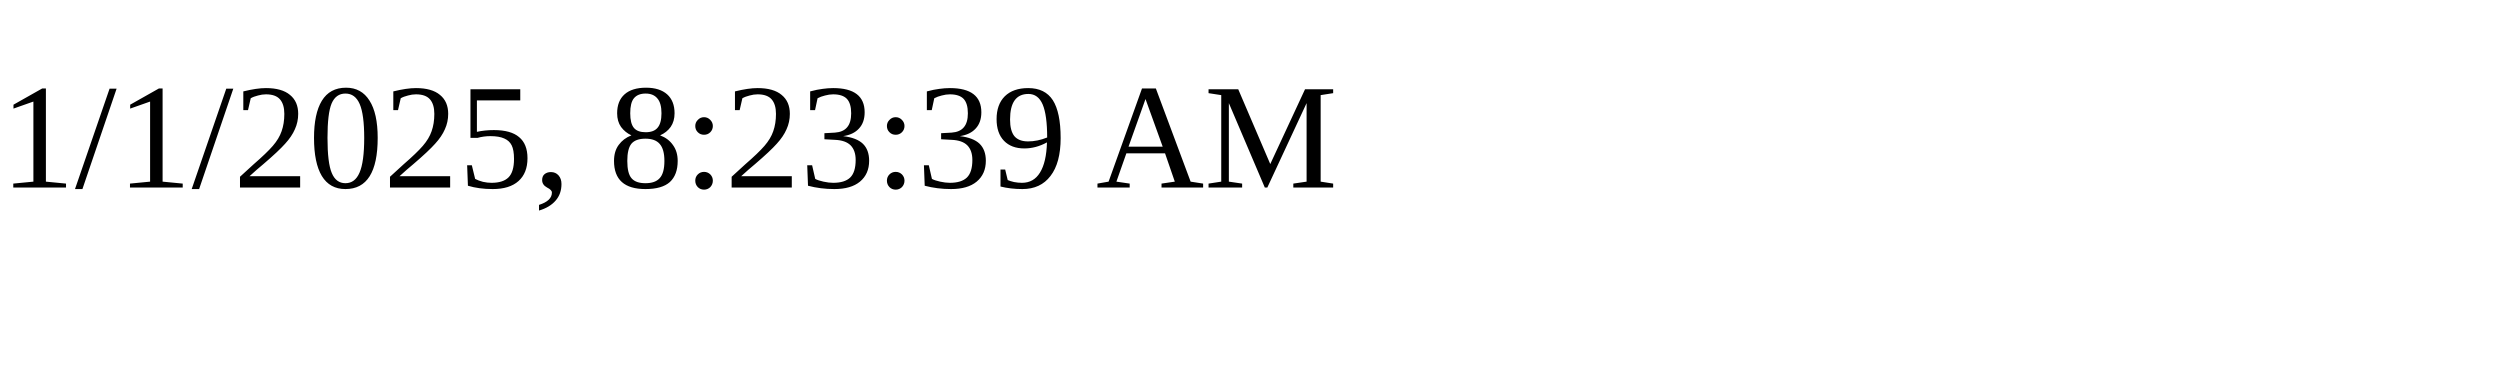
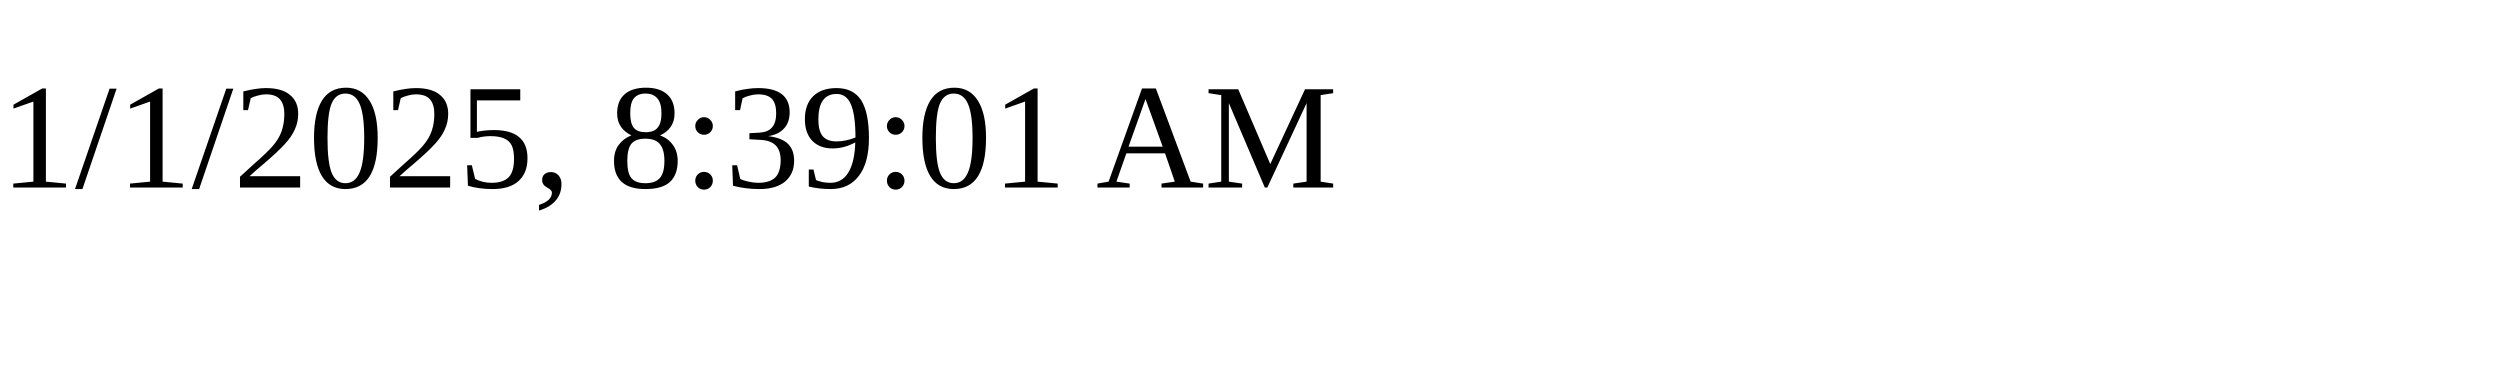
<svg xmlns="http://www.w3.org/2000/svg" height="30" width="200">
-   <text x="0" y="15">1/1/2025, 8:23:39 AM</text>
+   <text x="0" y="15">1/1/2025, 8:39:01 AM</text>
</svg>
